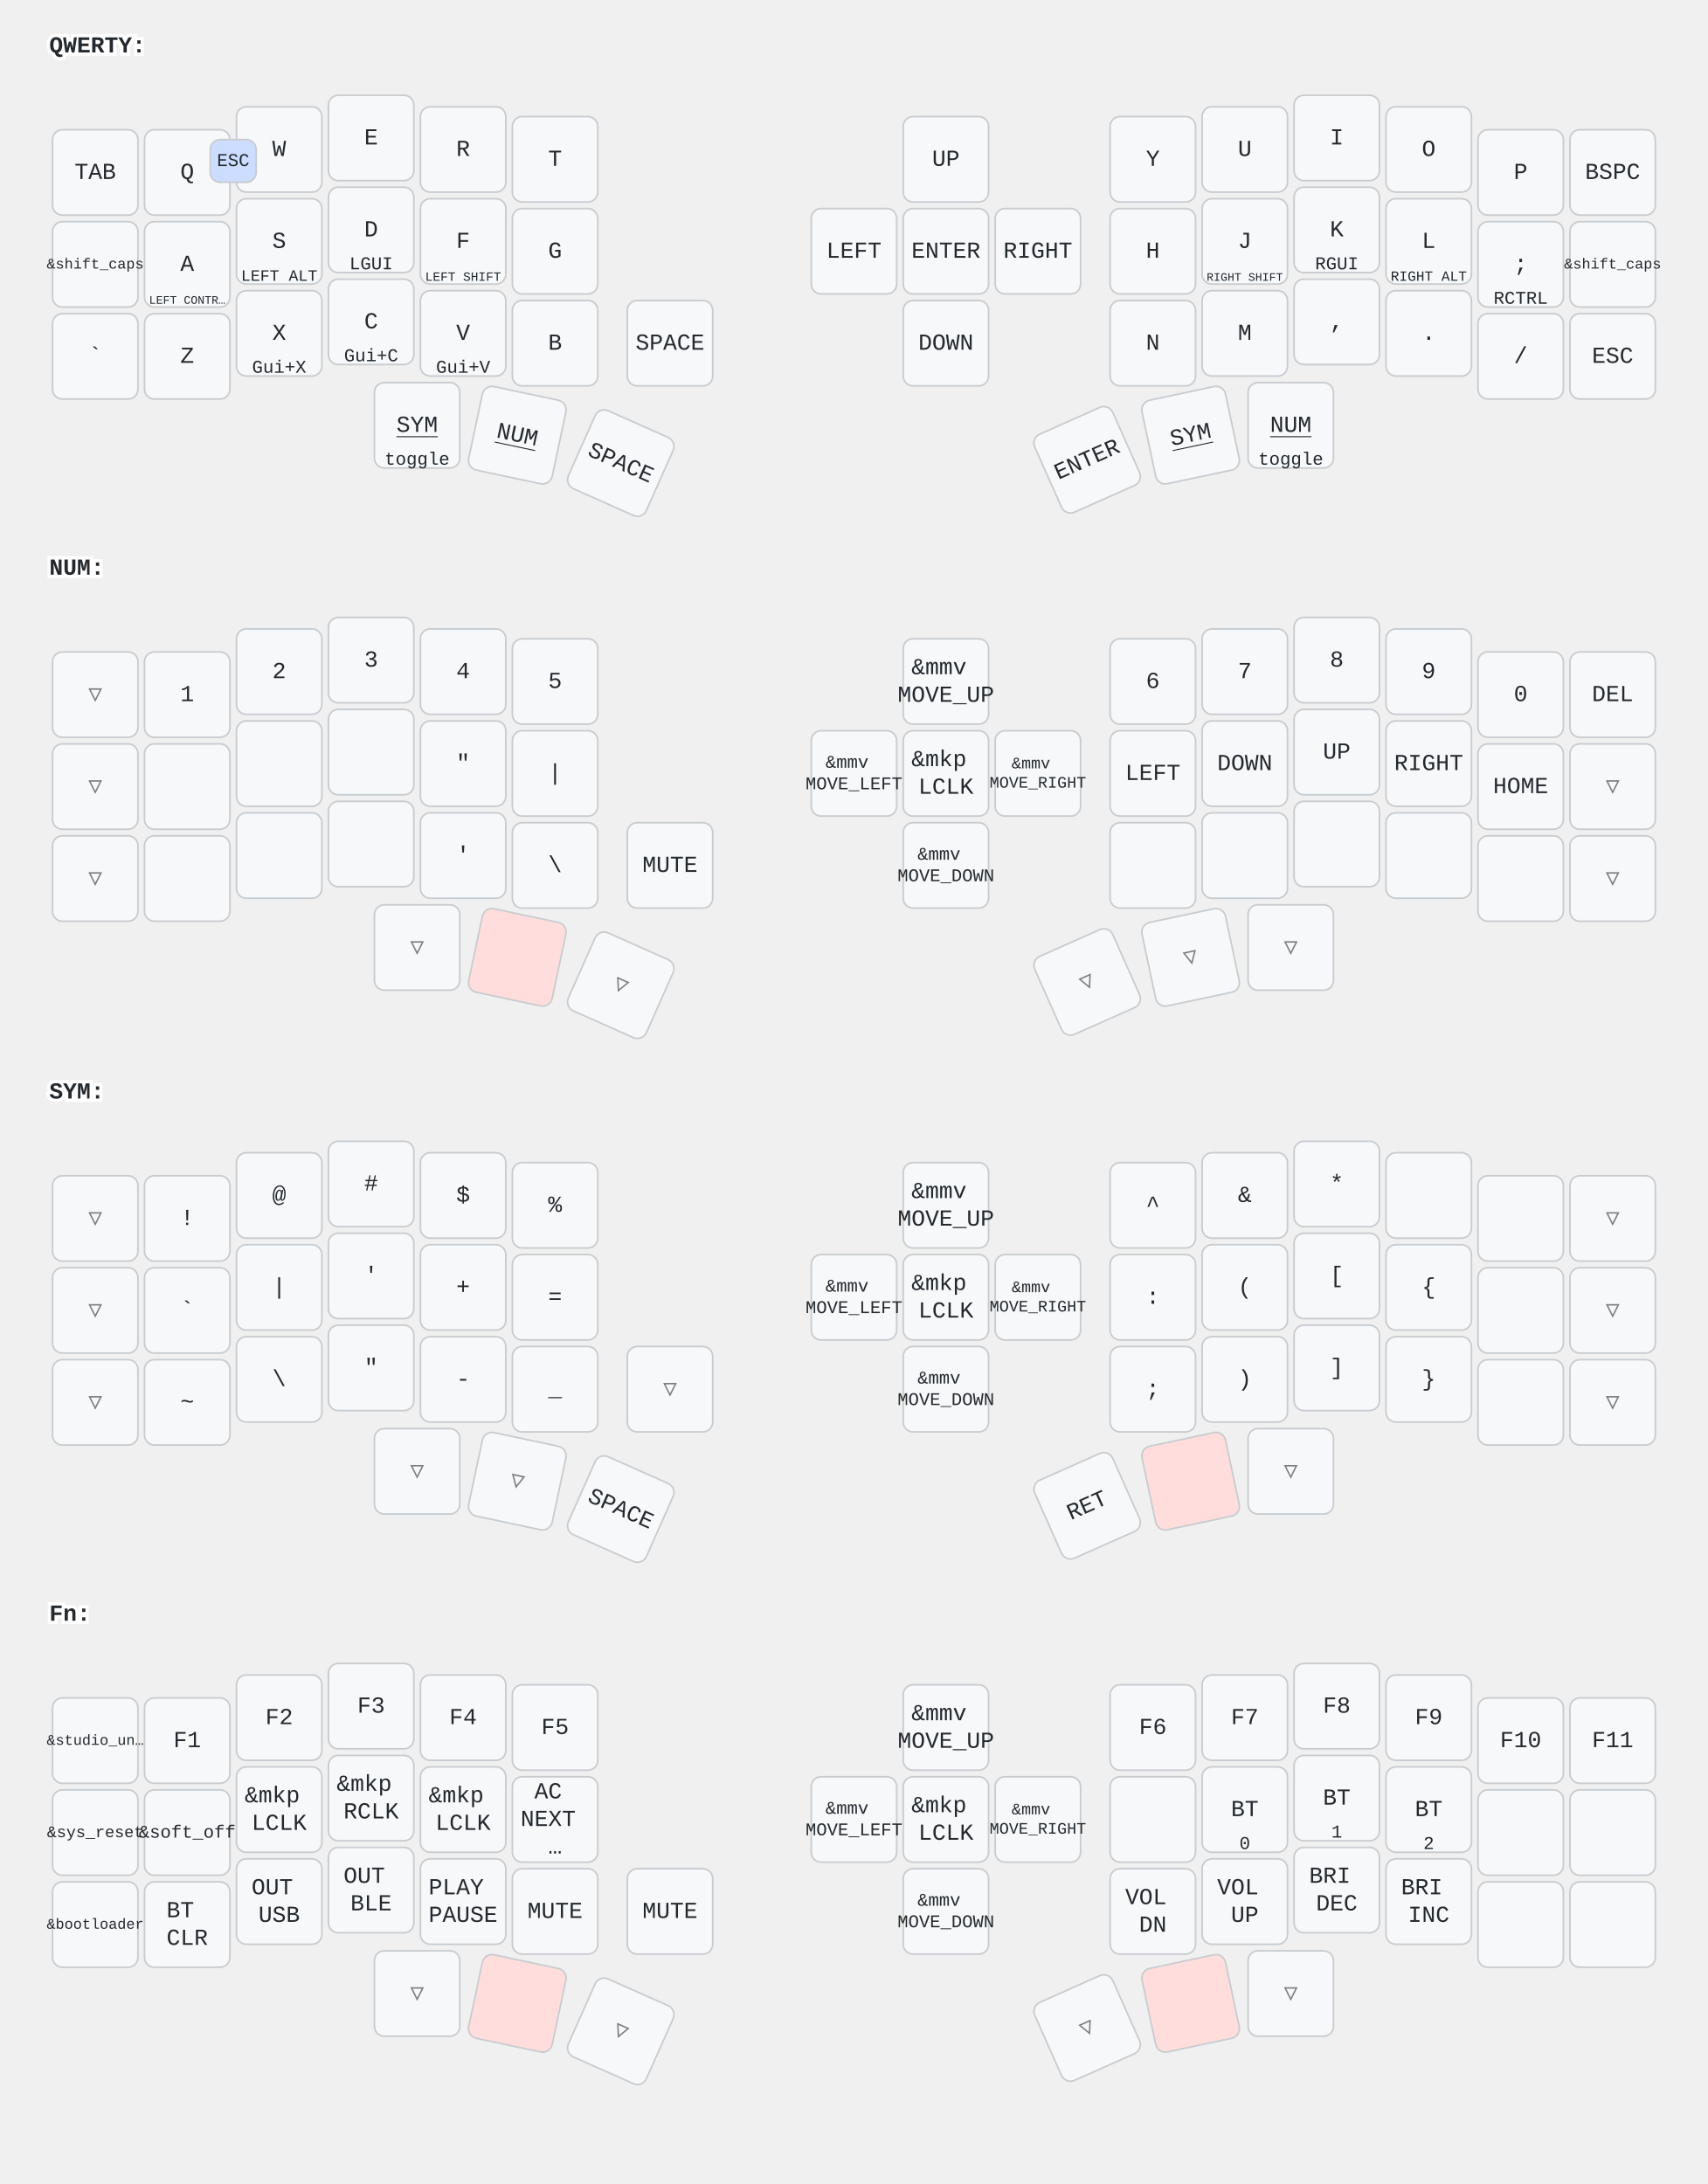
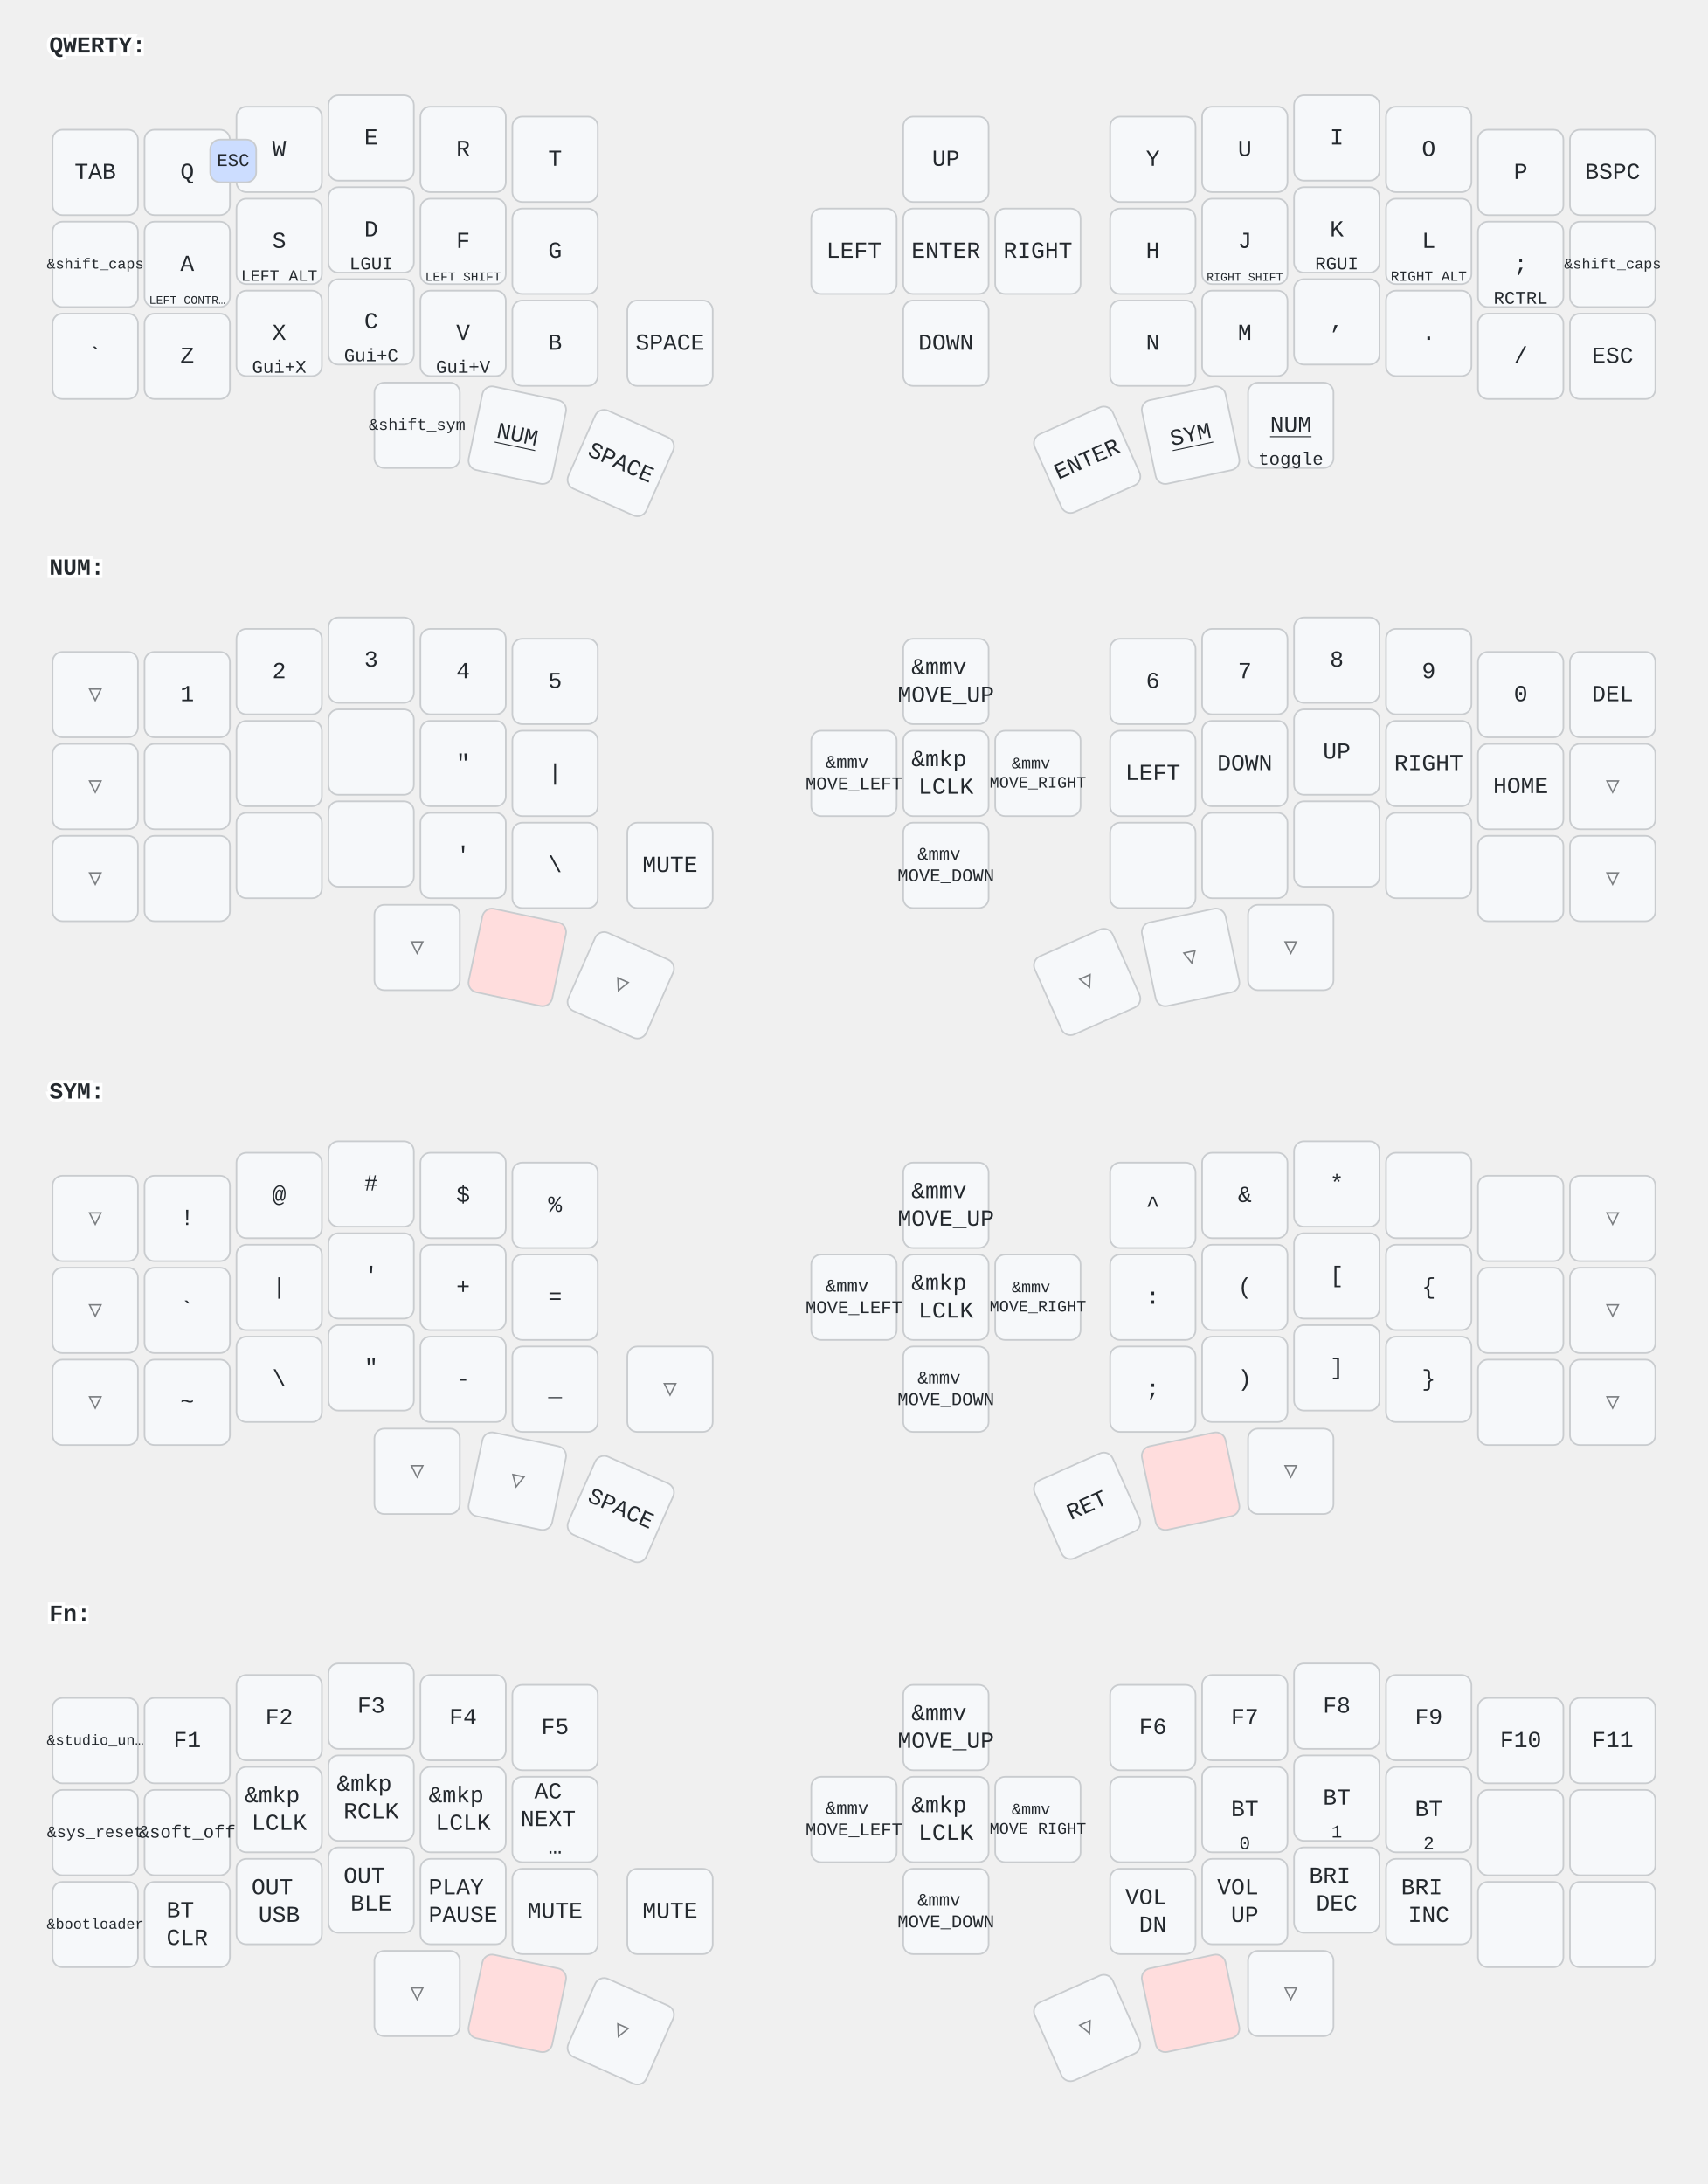
<svg xmlns="http://www.w3.org/2000/svg" width="1040" height="1330" viewBox="0 0 1040 1330" class="keymap">
  <style>/* inherit to force styles through use tags */
svg path {
    fill: inherit;
}

/* font and background color specifications */
svg.keymap {
    font-family: SFMono-Regular,Consolas,Liberation Mono,Menlo,monospace;
    font-size: 14px;
    font-kerning: normal;
    text-rendering: optimizeLegibility;
    fill: #24292e;
}

/* default key styling */
rect.key {
    fill: #f6f8fa;
}

rect.key, rect.combo {
    stroke: #c9cccf;
    stroke-width: 1;
}

/* default key side styling, only used is draw_key_sides is set */
rect.side {
    filter: brightness(90%);
}

/* color accent for combo boxes */
rect.combo, rect.combo-separate {
    fill: #cdf;
}

/* color accent for held keys */
rect.held, rect.combo.held {
    fill: #fdd;
}

/* color accent for ghost (optional) keys */
rect.ghost, rect.combo.ghost {
    stroke-dasharray: 4, 4;
    stroke-width: 2;
}

text {
    text-anchor: middle;
    dominant-baseline: middle;
}

/* styling for layer labels */
text.label {
    font-weight: bold;
    text-anchor: start;
    stroke: white;
    stroke-width: 4;
    paint-order: stroke;
}

/* styling for optional footer */
text.footer {
    text-anchor: end;
    dominant-baseline: auto;
    stroke: white;
    stroke-width: 4;
    paint-order: stroke;
}

/* styling for combo tap, and key non-tap label text */
text.combo, text.hold, text.shifted, text.left, text.right {
    font-size: 11px;
}

text.hold {
    text-anchor: middle;
    dominant-baseline: auto;
}

text.shifted {
    text-anchor: middle;
    dominant-baseline: hanging;
}

text.left {
    text-anchor: start;
}

text.right {
    text-anchor: end;
}

text.layer-activator {
    text-decoration: underline;
}

/* styling for hold/shifted label text in combo box */
text.combo.hold, text.combo.shifted, text.combo.left, text.combo.right {
    font-size: 8px;
}

/* lighter symbol for transparent keys */
text.trans {
    fill: #7b7e81;
}

/* styling for combo dendrons */
path.combo {
    stroke-width: 1;
    stroke: gray;
    fill: none;
}

/* Start Tabler Icons Cleanup */
/* cannot use height/width with glyphs */
.icon-tabler &gt; path {
    fill: inherit;
    stroke: inherit;
    stroke-width: 2;
}
/* hide tabler's default box */
.icon-tabler &gt; path[stroke="none"][fill="none"] {
    visibility: hidden;
}
/* End Tabler Icons Cleanup */
</style>
  <g transform="translate(30, 0)" class="layer-QWERTY">
    <text x="0" y="28" class="label" id="QWERTY">QWERTY:</text>
    <g transform="translate(0, 56)">
      <g transform="translate(28, 49)" class="key keypos-0">
        <rect rx="6" ry="6" x="-26" y="-26" width="52" height="52" class="key" />
        <text x="0" y="0" class="key tap">TAB</text>
      </g>
      <g transform="translate(84, 49)" class="key keypos-1">
        <rect rx="6" ry="6" x="-26" y="-26" width="52" height="52" class="key" />
        <text x="0" y="0" class="key tap">Q</text>
      </g>
      <g transform="translate(140, 35)" class="key keypos-2">
        <rect rx="6" ry="6" x="-26" y="-26" width="52" height="52" class="key" />
        <text x="0" y="0" class="key tap">W</text>
      </g>
      <g transform="translate(196, 28)" class="key keypos-3">
        <rect rx="6" ry="6" x="-26" y="-26" width="52" height="52" class="key" />
        <text x="0" y="0" class="key tap">E</text>
      </g>
      <g transform="translate(252, 35)" class="key keypos-4">
        <rect rx="6" ry="6" x="-26" y="-26" width="52" height="52" class="key" />
        <text x="0" y="0" class="key tap">R</text>
      </g>
      <g transform="translate(308, 41)" class="key keypos-5">
        <rect rx="6" ry="6" x="-26" y="-26" width="52" height="52" class="key" />
        <text x="0" y="0" class="key tap">T</text>
      </g>
      <g transform="translate(546, 41)" class="key keypos-6">
        <rect rx="6" ry="6" x="-26" y="-26" width="52" height="52" class="key" />
        <text x="0" y="0" class="key tap">UP</text>
      </g>
      <g transform="translate(672, 41)" class="key keypos-7">
        <rect rx="6" ry="6" x="-26" y="-26" width="52" height="52" class="key" />
        <text x="0" y="0" class="key tap">Y</text>
      </g>
      <g transform="translate(728, 35)" class="key keypos-8">
        <rect rx="6" ry="6" x="-26" y="-26" width="52" height="52" class="key" />
        <text x="0" y="0" class="key tap">U</text>
      </g>
      <g transform="translate(784, 28)" class="key keypos-9">
        <rect rx="6" ry="6" x="-26" y="-26" width="52" height="52" class="key" />
        <text x="0" y="0" class="key tap">I</text>
      </g>
      <g transform="translate(840, 35)" class="key keypos-10">
        <rect rx="6" ry="6" x="-26" y="-26" width="52" height="52" class="key" />
        <text x="0" y="0" class="key tap">O</text>
      </g>
      <g transform="translate(896, 49)" class="key keypos-11">
        <rect rx="6" ry="6" x="-26" y="-26" width="52" height="52" class="key" />
        <text x="0" y="0" class="key tap">P</text>
      </g>
      <g transform="translate(952, 49)" class="key keypos-12">
        <rect rx="6" ry="6" x="-26" y="-26" width="52" height="52" class="key" />
        <text x="0" y="0" class="key tap">BSPC</text>
      </g>
      <g transform="translate(28, 105)" class="key keypos-13">
        <rect rx="6" ry="6" x="-26" y="-26" width="52" height="52" class="key" />
        <text x="0" y="0" class="key tap">
          <tspan style="font-size: 64%">&amp;shift_caps</tspan>
        </text>
      </g>
      <g transform="translate(84, 105)" class="key keypos-14">
        <rect rx="6" ry="6" x="-26" y="-26" width="52" height="52" class="key" />
        <text x="0" y="0" class="key tap">A</text>
        <text x="0" y="24" class="key hold">
          <tspan style="font-size: 64%">LEFT CONTR…</tspan>
        </text>
      </g>
      <g transform="translate(140, 91)" class="key keypos-15">
        <rect rx="6" ry="6" x="-26" y="-26" width="52" height="52" class="key" />
        <text x="0" y="0" class="key tap">S</text>
        <text x="0" y="24" class="key hold">
          <tspan style="font-size: 88%">LEFT ALT</tspan>
        </text>
      </g>
      <g transform="translate(196, 84)" class="key keypos-16">
        <rect rx="6" ry="6" x="-26" y="-26" width="52" height="52" class="key" />
        <text x="0" y="0" class="key tap">D</text>
        <text x="0" y="24" class="key hold">LGUI</text>
      </g>
      <g transform="translate(252, 91)" class="key keypos-17">
        <rect rx="6" ry="6" x="-26" y="-26" width="52" height="52" class="key" />
        <text x="0" y="0" class="key tap">F</text>
        <text x="0" y="24" class="key hold">
          <tspan style="font-size: 70%">LEFT SHIFT</tspan>
        </text>
      </g>
      <g transform="translate(308, 97)" class="key keypos-18">
        <rect rx="6" ry="6" x="-26" y="-26" width="52" height="52" class="key" />
        <text x="0" y="0" class="key tap">G</text>
      </g>
      <g transform="translate(490, 97)" class="key keypos-19">
        <rect rx="6" ry="6" x="-26" y="-26" width="52" height="52" class="key" />
        <text x="0" y="0" class="key tap">LEFT</text>
      </g>
      <g transform="translate(546, 97)" class="key keypos-20">
        <rect rx="6" ry="6" x="-26" y="-26" width="52" height="52" class="key" />
        <text x="0" y="0" class="key tap">ENTER</text>
      </g>
      <g transform="translate(602, 97)" class="key keypos-21">
        <rect rx="6" ry="6" x="-26" y="-26" width="52" height="52" class="key" />
        <text x="0" y="0" class="key tap">RIGHT</text>
      </g>
      <g transform="translate(672, 97)" class="key keypos-22">
        <rect rx="6" ry="6" x="-26" y="-26" width="52" height="52" class="key" />
        <text x="0" y="0" class="key tap">H</text>
      </g>
      <g transform="translate(728, 91)" class="key keypos-23">
        <rect rx="6" ry="6" x="-26" y="-26" width="52" height="52" class="key" />
        <text x="0" y="0" class="key tap">J</text>
        <text x="0" y="24" class="key hold">
          <tspan style="font-size: 64%">RIGHT SHIFT</tspan>
        </text>
      </g>
      <g transform="translate(784, 84)" class="key keypos-24">
        <rect rx="6" ry="6" x="-26" y="-26" width="52" height="52" class="key" />
        <text x="0" y="0" class="key tap">K</text>
        <text x="0" y="24" class="key hold">RGUI</text>
      </g>
      <g transform="translate(840, 91)" class="key keypos-25">
        <rect rx="6" ry="6" x="-26" y="-26" width="52" height="52" class="key" />
        <text x="0" y="0" class="key tap">L</text>
        <text x="0" y="24" class="key hold">
          <tspan style="font-size: 78%">RIGHT ALT</tspan>
        </text>
      </g>
      <g transform="translate(896, 105)" class="key keypos-26">
        <rect rx="6" ry="6" x="-26" y="-26" width="52" height="52" class="key" />
        <text x="0" y="0" class="key tap">;</text>
        <text x="0" y="24" class="key hold">RCTRL</text>
      </g>
      <g transform="translate(952, 105)" class="key keypos-27">
        <rect rx="6" ry="6" x="-26" y="-26" width="52" height="52" class="key" />
        <text x="0" y="0" class="key tap">
          <tspan style="font-size: 64%">&amp;shift_caps</tspan>
        </text>
      </g>
      <g transform="translate(28, 161)" class="key keypos-28">
        <rect rx="6" ry="6" x="-26" y="-26" width="52" height="52" class="key" />
        <text x="0" y="0" class="key tap">`</text>
      </g>
      <g transform="translate(84, 161)" class="key keypos-29">
        <rect rx="6" ry="6" x="-26" y="-26" width="52" height="52" class="key" />
        <text x="0" y="0" class="key tap">Z</text>
      </g>
      <g transform="translate(140, 147)" class="key keypos-30">
        <rect rx="6" ry="6" x="-26" y="-26" width="52" height="52" class="key" />
        <text x="0" y="0" class="key tap">X</text>
        <text x="0" y="24" class="key hold">Gui+X</text>
      </g>
      <g transform="translate(196, 140)" class="key keypos-31">
        <rect rx="6" ry="6" x="-26" y="-26" width="52" height="52" class="key" />
        <text x="0" y="0" class="key tap">C</text>
        <text x="0" y="24" class="key hold">Gui+C</text>
      </g>
      <g transform="translate(252, 147)" class="key keypos-32">
        <rect rx="6" ry="6" x="-26" y="-26" width="52" height="52" class="key" />
        <text x="0" y="0" class="key tap">V</text>
        <text x="0" y="24" class="key hold">Gui+V</text>
      </g>
      <g transform="translate(308, 153)" class="key keypos-33">
        <rect rx="6" ry="6" x="-26" y="-26" width="52" height="52" class="key" />
        <text x="0" y="0" class="key tap">B</text>
      </g>
      <g transform="translate(378, 153)" class="key keypos-34">
        <rect rx="6" ry="6" x="-26" y="-26" width="52" height="52" class="key" />
        <text x="0" y="0" class="key tap">SPACE</text>
      </g>
      <g transform="translate(546, 153)" class="key keypos-35">
        <rect rx="6" ry="6" x="-26" y="-26" width="52" height="52" class="key" />
        <text x="0" y="0" class="key tap">DOWN</text>
      </g>
      <g transform="translate(672, 153)" class="key keypos-36">
        <rect rx="6" ry="6" x="-26" y="-26" width="52" height="52" class="key" />
        <text x="0" y="0" class="key tap">N</text>
      </g>
      <g transform="translate(728, 147)" class="key keypos-37">
        <rect rx="6" ry="6" x="-26" y="-26" width="52" height="52" class="key" />
        <text x="0" y="0" class="key tap">M</text>
      </g>
      <g transform="translate(784, 140)" class="key keypos-38">
        <rect rx="6" ry="6" x="-26" y="-26" width="52" height="52" class="key" />
        <text x="0" y="0" class="key tap">,</text>
      </g>
      <g transform="translate(840, 147)" class="key keypos-39">
        <rect rx="6" ry="6" x="-26" y="-26" width="52" height="52" class="key" />
        <text x="0" y="0" class="key tap">.</text>
      </g>
      <g transform="translate(896, 161)" class="key keypos-40">
        <rect rx="6" ry="6" x="-26" y="-26" width="52" height="52" class="key" />
        <text x="0" y="0" class="key tap">/</text>
      </g>
      <g transform="translate(952, 161)" class="key keypos-41">
        <rect rx="6" ry="6" x="-26" y="-26" width="52" height="52" class="key" />
        <text x="0" y="0" class="key tap">ESC</text>
      </g>
      <g transform="translate(224, 203)" class="key keypos-42">
        <rect rx="6" ry="6" x="-26" y="-26" width="52" height="52" class="key" />
-         <a href="#SYM">
-           <text x="0" y="0" class="key tap layer-activator">SYM</text>
-         </a>
-         <text x="0" y="24" class="key hold">toggle</text>
+         <text x="0" y="0" class="key tap">
+           <tspan style="font-size: 70%">&amp;shift_sym</tspan>
+         </text>
      </g>
      <g transform="translate(285, 209) rotate(12.0)" class="key keypos-43">
        <rect rx="6" ry="6" x="-26" y="-26" width="52" height="52" class="key" />
        <a href="#NUM">
          <text x="0" y="0" class="key tap layer-activator">NUM</text>
        </a>
      </g>
      <g transform="translate(348, 226) rotate(24.0)" class="key keypos-44">
        <rect rx="6" ry="6" x="-26" y="-26" width="52" height="52" class="key" />
        <text x="0" y="0" class="key tap">SPACE</text>
      </g>
      <g transform="translate(632, 224) rotate(-24.0)" class="key keypos-45">
        <rect rx="6" ry="6" x="-26" y="-26" width="52" height="52" class="key" />
        <text x="0" y="0" class="key tap">ENTER</text>
      </g>
      <g transform="translate(695, 209) rotate(-12.0)" class="key keypos-46">
        <rect rx="6" ry="6" x="-26" y="-26" width="52" height="52" class="key" />
        <a href="#SYM">
          <text x="0" y="0" class="key tap layer-activator">SYM</text>
        </a>
      </g>
      <g transform="translate(756, 203)" class="key keypos-47">
        <rect rx="6" ry="6" x="-26" y="-26" width="52" height="52" class="key" />
        <a href="#NUM">
          <text x="0" y="0" class="key tap layer-activator">NUM</text>
        </a>
        <text x="0" y="24" class="key hold">toggle</text>
      </g>
      <g class="combo combopos-0">
        <rect rx="6" ry="6" x="98" y="29" width="28" height="26" class="combo" />
        <text x="112" y="42" class="combo tap">ESC</text>
      </g>
    </g>
  </g>
  <g transform="translate(30, 318)" class="layer-NUM">
    <text x="0" y="28" class="label" id="NUM">NUM:</text>
    <g transform="translate(0, 56)">
      <g transform="translate(28, 49)" class="key trans keypos-0">
        <rect rx="6" ry="6" x="-26" y="-26" width="52" height="52" class="key trans" />
        <text x="0" y="0" class="key trans tap">▽</text>
      </g>
      <g transform="translate(84, 49)" class="key keypos-1">
        <rect rx="6" ry="6" x="-26" y="-26" width="52" height="52" class="key" />
        <text x="0" y="0" class="key tap">1</text>
      </g>
      <g transform="translate(140, 35)" class="key keypos-2">
        <rect rx="6" ry="6" x="-26" y="-26" width="52" height="52" class="key" />
        <text x="0" y="0" class="key tap">2</text>
      </g>
      <g transform="translate(196, 28)" class="key keypos-3">
        <rect rx="6" ry="6" x="-26" y="-26" width="52" height="52" class="key" />
        <text x="0" y="0" class="key tap">3</text>
      </g>
      <g transform="translate(252, 35)" class="key keypos-4">
        <rect rx="6" ry="6" x="-26" y="-26" width="52" height="52" class="key" />
        <text x="0" y="0" class="key tap">4</text>
      </g>
      <g transform="translate(308, 41)" class="key keypos-5">
        <rect rx="6" ry="6" x="-26" y="-26" width="52" height="52" class="key" />
        <text x="0" y="0" class="key tap">5</text>
      </g>
      <g transform="translate(546, 41)" class="key keypos-6">
        <rect rx="6" ry="6" x="-26" y="-26" width="52" height="52" class="key" />
        <text x="0" y="0" class="key tap">
          <tspan x="0" dy="-0.6em">&amp;mmv</tspan>
          <tspan x="0" dy="1.2em">MOVE_UP</tspan>
        </text>
      </g>
      <g transform="translate(672, 41)" class="key keypos-7">
        <rect rx="6" ry="6" x="-26" y="-26" width="52" height="52" class="key" />
        <text x="0" y="0" class="key tap">6</text>
      </g>
      <g transform="translate(728, 35)" class="key keypos-8">
        <rect rx="6" ry="6" x="-26" y="-26" width="52" height="52" class="key" />
        <text x="0" y="0" class="key tap">7</text>
      </g>
      <g transform="translate(784, 28)" class="key keypos-9">
        <rect rx="6" ry="6" x="-26" y="-26" width="52" height="52" class="key" />
        <text x="0" y="0" class="key tap">8</text>
      </g>
      <g transform="translate(840, 35)" class="key keypos-10">
        <rect rx="6" ry="6" x="-26" y="-26" width="52" height="52" class="key" />
        <text x="0" y="0" class="key tap">9</text>
      </g>
      <g transform="translate(896, 49)" class="key keypos-11">
        <rect rx="6" ry="6" x="-26" y="-26" width="52" height="52" class="key" />
        <text x="0" y="0" class="key tap">0</text>
      </g>
      <g transform="translate(952, 49)" class="key keypos-12">
        <rect rx="6" ry="6" x="-26" y="-26" width="52" height="52" class="key" />
        <text x="0" y="0" class="key tap">DEL</text>
      </g>
      <g transform="translate(28, 105)" class="key trans keypos-13">
        <rect rx="6" ry="6" x="-26" y="-26" width="52" height="52" class="key trans" />
        <text x="0" y="0" class="key trans tap">▽</text>
      </g>
      <g transform="translate(84, 105)" class="key keypos-14">
        <rect rx="6" ry="6" x="-26" y="-26" width="52" height="52" class="key" />
      </g>
      <g transform="translate(140, 91)" class="key keypos-15">
        <rect rx="6" ry="6" x="-26" y="-26" width="52" height="52" class="key" />
      </g>
      <g transform="translate(196, 84)" class="key keypos-16">
        <rect rx="6" ry="6" x="-26" y="-26" width="52" height="52" class="key" />
      </g>
      <g transform="translate(252, 91)" class="key keypos-17">
        <rect rx="6" ry="6" x="-26" y="-26" width="52" height="52" class="key" />
        <text x="0" y="0" class="key tap">"</text>
      </g>
      <g transform="translate(308, 97)" class="key keypos-18">
        <rect rx="6" ry="6" x="-26" y="-26" width="52" height="52" class="key" />
        <text x="0" y="0" class="key tap">|</text>
      </g>
      <g transform="translate(490, 97)" class="key keypos-19">
        <rect rx="6" ry="6" x="-26" y="-26" width="52" height="52" class="key" />
        <text x="0" y="0" class="key tap">
          <tspan x="0" dy="-0.6em" style="font-size: 78%">&amp;mmv</tspan>
          <tspan x="0" dy="1.2em" style="font-size: 78%">MOVE_LEFT</tspan>
        </text>
      </g>
      <g transform="translate(546, 97)" class="key keypos-20">
        <rect rx="6" ry="6" x="-26" y="-26" width="52" height="52" class="key" />
        <text x="0" y="0" class="key tap">
          <tspan x="0" dy="-0.6em">&amp;mkp</tspan>
          <tspan x="0" dy="1.2em">LCLK</tspan>
        </text>
      </g>
      <g transform="translate(602, 97)" class="key keypos-21">
        <rect rx="6" ry="6" x="-26" y="-26" width="52" height="52" class="key" />
        <text x="0" y="0" class="key tap">
          <tspan x="0" dy="-0.6em" style="font-size: 70%">&amp;mmv</tspan>
          <tspan x="0" dy="1.2em" style="font-size: 70%">MOVE_RIGHT</tspan>
        </text>
      </g>
      <g transform="translate(672, 97)" class="key keypos-22">
        <rect rx="6" ry="6" x="-26" y="-26" width="52" height="52" class="key" />
        <text x="0" y="0" class="key tap">LEFT</text>
      </g>
      <g transform="translate(728, 91)" class="key keypos-23">
        <rect rx="6" ry="6" x="-26" y="-26" width="52" height="52" class="key" />
        <text x="0" y="0" class="key tap">DOWN</text>
      </g>
      <g transform="translate(784, 84)" class="key keypos-24">
        <rect rx="6" ry="6" x="-26" y="-26" width="52" height="52" class="key" />
        <text x="0" y="0" class="key tap">UP</text>
      </g>
      <g transform="translate(840, 91)" class="key keypos-25">
        <rect rx="6" ry="6" x="-26" y="-26" width="52" height="52" class="key" />
        <text x="0" y="0" class="key tap">RIGHT</text>
      </g>
      <g transform="translate(896, 105)" class="key keypos-26">
        <rect rx="6" ry="6" x="-26" y="-26" width="52" height="52" class="key" />
        <text x="0" y="0" class="key tap">HOME</text>
      </g>
      <g transform="translate(952, 105)" class="key trans keypos-27">
        <rect rx="6" ry="6" x="-26" y="-26" width="52" height="52" class="key trans" />
        <text x="0" y="0" class="key trans tap">▽</text>
      </g>
      <g transform="translate(28, 161)" class="key trans keypos-28">
        <rect rx="6" ry="6" x="-26" y="-26" width="52" height="52" class="key trans" />
        <text x="0" y="0" class="key trans tap">▽</text>
      </g>
      <g transform="translate(84, 161)" class="key keypos-29">
        <rect rx="6" ry="6" x="-26" y="-26" width="52" height="52" class="key" />
      </g>
      <g transform="translate(140, 147)" class="key keypos-30">
        <rect rx="6" ry="6" x="-26" y="-26" width="52" height="52" class="key" />
      </g>
      <g transform="translate(196, 140)" class="key keypos-31">
        <rect rx="6" ry="6" x="-26" y="-26" width="52" height="52" class="key" />
      </g>
      <g transform="translate(252, 147)" class="key keypos-32">
        <rect rx="6" ry="6" x="-26" y="-26" width="52" height="52" class="key" />
        <text x="0" y="0" class="key tap">'</text>
      </g>
      <g transform="translate(308, 153)" class="key keypos-33">
        <rect rx="6" ry="6" x="-26" y="-26" width="52" height="52" class="key" />
        <text x="0" y="0" class="key tap">\</text>
      </g>
      <g transform="translate(378, 153)" class="key keypos-34">
        <rect rx="6" ry="6" x="-26" y="-26" width="52" height="52" class="key" />
        <text x="0" y="0" class="key tap">MUTE</text>
      </g>
      <g transform="translate(546, 153)" class="key keypos-35">
        <rect rx="6" ry="6" x="-26" y="-26" width="52" height="52" class="key" />
        <text x="0" y="0" class="key tap">
          <tspan x="0" dy="-0.6em" style="font-size: 78%">&amp;mmv</tspan>
          <tspan x="0" dy="1.2em" style="font-size: 78%">MOVE_DOWN</tspan>
        </text>
      </g>
      <g transform="translate(672, 153)" class="key keypos-36">
        <rect rx="6" ry="6" x="-26" y="-26" width="52" height="52" class="key" />
      </g>
      <g transform="translate(728, 147)" class="key keypos-37">
        <rect rx="6" ry="6" x="-26" y="-26" width="52" height="52" class="key" />
      </g>
      <g transform="translate(784, 140)" class="key keypos-38">
        <rect rx="6" ry="6" x="-26" y="-26" width="52" height="52" class="key" />
      </g>
      <g transform="translate(840, 147)" class="key keypos-39">
        <rect rx="6" ry="6" x="-26" y="-26" width="52" height="52" class="key" />
      </g>
      <g transform="translate(896, 161)" class="key keypos-40">
        <rect rx="6" ry="6" x="-26" y="-26" width="52" height="52" class="key" />
      </g>
      <g transform="translate(952, 161)" class="key trans keypos-41">
        <rect rx="6" ry="6" x="-26" y="-26" width="52" height="52" class="key trans" />
        <text x="0" y="0" class="key trans tap">▽</text>
      </g>
      <g transform="translate(224, 203)" class="key trans keypos-42">
        <rect rx="6" ry="6" x="-26" y="-26" width="52" height="52" class="key trans" />
        <text x="0" y="0" class="key trans tap">▽</text>
      </g>
      <g transform="translate(285, 209) rotate(12.0)" class="key held keypos-43">
        <rect rx="6" ry="6" x="-26" y="-26" width="52" height="52" class="key held" />
      </g>
      <g transform="translate(348, 226) rotate(24.0)" class="key trans keypos-44">
        <rect rx="6" ry="6" x="-26" y="-26" width="52" height="52" class="key trans" />
        <text x="0" y="0" class="key trans tap">▽</text>
      </g>
      <g transform="translate(632, 224) rotate(-24.0)" class="key trans keypos-45">
        <rect rx="6" ry="6" x="-26" y="-26" width="52" height="52" class="key trans" />
        <text x="0" y="0" class="key trans tap">▽</text>
      </g>
      <g transform="translate(695, 209) rotate(-12.0)" class="key trans keypos-46">
        <rect rx="6" ry="6" x="-26" y="-26" width="52" height="52" class="key trans" />
        <text x="0" y="0" class="key trans tap">▽</text>
      </g>
      <g transform="translate(756, 203)" class="key trans keypos-47">
        <rect rx="6" ry="6" x="-26" y="-26" width="52" height="52" class="key trans" />
        <text x="0" y="0" class="key trans tap">▽</text>
      </g>
    </g>
  </g>
  <g transform="translate(30, 637)" class="layer-SYM">
    <text x="0" y="28" class="label" id="SYM">SYM:</text>
    <g transform="translate(0, 56)">
      <g transform="translate(28, 49)" class="key trans keypos-0">
        <rect rx="6" ry="6" x="-26" y="-26" width="52" height="52" class="key trans" />
        <text x="0" y="0" class="key trans tap">▽</text>
      </g>
      <g transform="translate(84, 49)" class="key keypos-1">
        <rect rx="6" ry="6" x="-26" y="-26" width="52" height="52" class="key" />
        <text x="0" y="0" class="key tap">!</text>
      </g>
      <g transform="translate(140, 35)" class="key keypos-2">
        <rect rx="6" ry="6" x="-26" y="-26" width="52" height="52" class="key" />
        <text x="0" y="0" class="key tap">@</text>
      </g>
      <g transform="translate(196, 28)" class="key keypos-3">
        <rect rx="6" ry="6" x="-26" y="-26" width="52" height="52" class="key" />
        <text x="0" y="0" class="key tap">#</text>
      </g>
      <g transform="translate(252, 35)" class="key keypos-4">
        <rect rx="6" ry="6" x="-26" y="-26" width="52" height="52" class="key" />
        <text x="0" y="0" class="key tap">$</text>
      </g>
      <g transform="translate(308, 41)" class="key keypos-5">
        <rect rx="6" ry="6" x="-26" y="-26" width="52" height="52" class="key" />
        <text x="0" y="0" class="key tap">%</text>
      </g>
      <g transform="translate(546, 41)" class="key keypos-6">
        <rect rx="6" ry="6" x="-26" y="-26" width="52" height="52" class="key" />
        <text x="0" y="0" class="key tap">
          <tspan x="0" dy="-0.6em">&amp;mmv</tspan>
          <tspan x="0" dy="1.2em">MOVE_UP</tspan>
        </text>
      </g>
      <g transform="translate(672, 41)" class="key keypos-7">
        <rect rx="6" ry="6" x="-26" y="-26" width="52" height="52" class="key" />
        <text x="0" y="0" class="key tap">^</text>
      </g>
      <g transform="translate(728, 35)" class="key keypos-8">
        <rect rx="6" ry="6" x="-26" y="-26" width="52" height="52" class="key" />
        <text x="0" y="0" class="key tap">&amp;</text>
      </g>
      <g transform="translate(784, 28)" class="key keypos-9">
        <rect rx="6" ry="6" x="-26" y="-26" width="52" height="52" class="key" />
        <text x="0" y="0" class="key tap">*</text>
      </g>
      <g transform="translate(840, 35)" class="key keypos-10">
        <rect rx="6" ry="6" x="-26" y="-26" width="52" height="52" class="key" />
      </g>
      <g transform="translate(896, 49)" class="key keypos-11">
        <rect rx="6" ry="6" x="-26" y="-26" width="52" height="52" class="key" />
      </g>
      <g transform="translate(952, 49)" class="key trans keypos-12">
        <rect rx="6" ry="6" x="-26" y="-26" width="52" height="52" class="key trans" />
        <text x="0" y="0" class="key trans tap">▽</text>
      </g>
      <g transform="translate(28, 105)" class="key trans keypos-13">
        <rect rx="6" ry="6" x="-26" y="-26" width="52" height="52" class="key trans" />
        <text x="0" y="0" class="key trans tap">▽</text>
      </g>
      <g transform="translate(84, 105)" class="key keypos-14">
        <rect rx="6" ry="6" x="-26" y="-26" width="52" height="52" class="key" />
        <text x="0" y="0" class="key tap">`</text>
      </g>
      <g transform="translate(140, 91)" class="key keypos-15">
        <rect rx="6" ry="6" x="-26" y="-26" width="52" height="52" class="key" />
        <text x="0" y="0" class="key tap">|</text>
      </g>
      <g transform="translate(196, 84)" class="key keypos-16">
        <rect rx="6" ry="6" x="-26" y="-26" width="52" height="52" class="key" />
        <text x="0" y="0" class="key tap">'</text>
      </g>
      <g transform="translate(252, 91)" class="key keypos-17">
        <rect rx="6" ry="6" x="-26" y="-26" width="52" height="52" class="key" />
        <text x="0" y="0" class="key tap">+</text>
      </g>
      <g transform="translate(308, 97)" class="key keypos-18">
        <rect rx="6" ry="6" x="-26" y="-26" width="52" height="52" class="key" />
        <text x="0" y="0" class="key tap">=</text>
      </g>
      <g transform="translate(490, 97)" class="key keypos-19">
        <rect rx="6" ry="6" x="-26" y="-26" width="52" height="52" class="key" />
        <text x="0" y="0" class="key tap">
          <tspan x="0" dy="-0.6em" style="font-size: 78%">&amp;mmv</tspan>
          <tspan x="0" dy="1.2em" style="font-size: 78%">MOVE_LEFT</tspan>
        </text>
      </g>
      <g transform="translate(546, 97)" class="key keypos-20">
        <rect rx="6" ry="6" x="-26" y="-26" width="52" height="52" class="key" />
        <text x="0" y="0" class="key tap">
          <tspan x="0" dy="-0.6em">&amp;mkp</tspan>
          <tspan x="0" dy="1.2em">LCLK</tspan>
        </text>
      </g>
      <g transform="translate(602, 97)" class="key keypos-21">
        <rect rx="6" ry="6" x="-26" y="-26" width="52" height="52" class="key" />
        <text x="0" y="0" class="key tap">
          <tspan x="0" dy="-0.6em" style="font-size: 70%">&amp;mmv</tspan>
          <tspan x="0" dy="1.2em" style="font-size: 70%">MOVE_RIGHT</tspan>
        </text>
      </g>
      <g transform="translate(672, 97)" class="key keypos-22">
        <rect rx="6" ry="6" x="-26" y="-26" width="52" height="52" class="key" />
        <text x="0" y="0" class="key tap">:</text>
      </g>
      <g transform="translate(728, 91)" class="key keypos-23">
        <rect rx="6" ry="6" x="-26" y="-26" width="52" height="52" class="key" />
        <text x="0" y="0" class="key tap">(</text>
      </g>
      <g transform="translate(784, 84)" class="key keypos-24">
        <rect rx="6" ry="6" x="-26" y="-26" width="52" height="52" class="key" />
        <text x="0" y="0" class="key tap">[</text>
      </g>
      <g transform="translate(840, 91)" class="key keypos-25">
        <rect rx="6" ry="6" x="-26" y="-26" width="52" height="52" class="key" />
        <text x="0" y="0" class="key tap">{</text>
      </g>
      <g transform="translate(896, 105)" class="key keypos-26">
        <rect rx="6" ry="6" x="-26" y="-26" width="52" height="52" class="key" />
      </g>
      <g transform="translate(952, 105)" class="key trans keypos-27">
        <rect rx="6" ry="6" x="-26" y="-26" width="52" height="52" class="key trans" />
        <text x="0" y="0" class="key trans tap">▽</text>
      </g>
      <g transform="translate(28, 161)" class="key trans keypos-28">
        <rect rx="6" ry="6" x="-26" y="-26" width="52" height="52" class="key trans" />
        <text x="0" y="0" class="key trans tap">▽</text>
      </g>
      <g transform="translate(84, 161)" class="key keypos-29">
        <rect rx="6" ry="6" x="-26" y="-26" width="52" height="52" class="key" />
        <text x="0" y="0" class="key tap">~</text>
      </g>
      <g transform="translate(140, 147)" class="key keypos-30">
        <rect rx="6" ry="6" x="-26" y="-26" width="52" height="52" class="key" />
        <text x="0" y="0" class="key tap">\</text>
      </g>
      <g transform="translate(196, 140)" class="key keypos-31">
        <rect rx="6" ry="6" x="-26" y="-26" width="52" height="52" class="key" />
        <text x="0" y="0" class="key tap">"</text>
      </g>
      <g transform="translate(252, 147)" class="key keypos-32">
        <rect rx="6" ry="6" x="-26" y="-26" width="52" height="52" class="key" />
        <text x="0" y="0" class="key tap">-</text>
      </g>
      <g transform="translate(308, 153)" class="key keypos-33">
        <rect rx="6" ry="6" x="-26" y="-26" width="52" height="52" class="key" />
        <text x="0" y="0" class="key tap">_</text>
      </g>
      <g transform="translate(378, 153)" class="key trans keypos-34">
        <rect rx="6" ry="6" x="-26" y="-26" width="52" height="52" class="key trans" />
        <text x="0" y="0" class="key trans tap">▽</text>
      </g>
      <g transform="translate(546, 153)" class="key keypos-35">
        <rect rx="6" ry="6" x="-26" y="-26" width="52" height="52" class="key" />
        <text x="0" y="0" class="key tap">
          <tspan x="0" dy="-0.6em" style="font-size: 78%">&amp;mmv</tspan>
          <tspan x="0" dy="1.2em" style="font-size: 78%">MOVE_DOWN</tspan>
        </text>
      </g>
      <g transform="translate(672, 153)" class="key keypos-36">
        <rect rx="6" ry="6" x="-26" y="-26" width="52" height="52" class="key" />
        <text x="0" y="0" class="key tap">;</text>
      </g>
      <g transform="translate(728, 147)" class="key keypos-37">
        <rect rx="6" ry="6" x="-26" y="-26" width="52" height="52" class="key" />
        <text x="0" y="0" class="key tap">)</text>
      </g>
      <g transform="translate(784, 140)" class="key keypos-38">
        <rect rx="6" ry="6" x="-26" y="-26" width="52" height="52" class="key" />
        <text x="0" y="0" class="key tap">]</text>
      </g>
      <g transform="translate(840, 147)" class="key keypos-39">
        <rect rx="6" ry="6" x="-26" y="-26" width="52" height="52" class="key" />
        <text x="0" y="0" class="key tap">}</text>
      </g>
      <g transform="translate(896, 161)" class="key keypos-40">
        <rect rx="6" ry="6" x="-26" y="-26" width="52" height="52" class="key" />
      </g>
      <g transform="translate(952, 161)" class="key trans keypos-41">
        <rect rx="6" ry="6" x="-26" y="-26" width="52" height="52" class="key trans" />
        <text x="0" y="0" class="key trans tap">▽</text>
      </g>
      <g transform="translate(224, 203)" class="key trans keypos-42">
        <rect rx="6" ry="6" x="-26" y="-26" width="52" height="52" class="key trans" />
        <text x="0" y="0" class="key trans tap">▽</text>
      </g>
      <g transform="translate(285, 209) rotate(12.0)" class="key trans keypos-43">
        <rect rx="6" ry="6" x="-26" y="-26" width="52" height="52" class="key trans" />
        <text x="0" y="0" class="key trans tap">▽</text>
      </g>
      <g transform="translate(348, 226) rotate(24.0)" class="key keypos-44">
        <rect rx="6" ry="6" x="-26" y="-26" width="52" height="52" class="key" />
        <text x="0" y="0" class="key tap">SPACE</text>
      </g>
      <g transform="translate(632, 224) rotate(-24.0)" class="key keypos-45">
        <rect rx="6" ry="6" x="-26" y="-26" width="52" height="52" class="key" />
        <text x="0" y="0" class="key tap">RET</text>
      </g>
      <g transform="translate(695, 209) rotate(-12.0)" class="key held keypos-46">
        <rect rx="6" ry="6" x="-26" y="-26" width="52" height="52" class="key held" />
      </g>
      <g transform="translate(756, 203)" class="key trans keypos-47">
        <rect rx="6" ry="6" x="-26" y="-26" width="52" height="52" class="key trans" />
        <text x="0" y="0" class="key trans tap">▽</text>
      </g>
    </g>
  </g>
  <g transform="translate(30, 955)" class="layer-Fn">
    <text x="0" y="28" class="label" id="Fn">Fn:</text>
    <g transform="translate(0, 56)">
      <g transform="translate(28, 49)" class="key keypos-0">
        <rect rx="6" ry="6" x="-26" y="-26" width="52" height="52" class="key" />
        <text x="0" y="0" class="key tap">
          <tspan style="font-size: 64%">&amp;studio_un…</tspan>
        </text>
      </g>
      <g transform="translate(84, 49)" class="key keypos-1">
        <rect rx="6" ry="6" x="-26" y="-26" width="52" height="52" class="key" />
        <text x="0" y="0" class="key tap">F1</text>
      </g>
      <g transform="translate(140, 35)" class="key keypos-2">
        <rect rx="6" ry="6" x="-26" y="-26" width="52" height="52" class="key" />
        <text x="0" y="0" class="key tap">F2</text>
      </g>
      <g transform="translate(196, 28)" class="key keypos-3">
        <rect rx="6" ry="6" x="-26" y="-26" width="52" height="52" class="key" />
        <text x="0" y="0" class="key tap">F3</text>
      </g>
      <g transform="translate(252, 35)" class="key keypos-4">
        <rect rx="6" ry="6" x="-26" y="-26" width="52" height="52" class="key" />
        <text x="0" y="0" class="key tap">F4</text>
      </g>
      <g transform="translate(308, 41)" class="key keypos-5">
        <rect rx="6" ry="6" x="-26" y="-26" width="52" height="52" class="key" />
        <text x="0" y="0" class="key tap">F5</text>
      </g>
      <g transform="translate(546, 41)" class="key keypos-6">
        <rect rx="6" ry="6" x="-26" y="-26" width="52" height="52" class="key" />
        <text x="0" y="0" class="key tap">
          <tspan x="0" dy="-0.6em">&amp;mmv</tspan>
          <tspan x="0" dy="1.2em">MOVE_UP</tspan>
        </text>
      </g>
      <g transform="translate(672, 41)" class="key keypos-7">
        <rect rx="6" ry="6" x="-26" y="-26" width="52" height="52" class="key" />
        <text x="0" y="0" class="key tap">F6</text>
      </g>
      <g transform="translate(728, 35)" class="key keypos-8">
        <rect rx="6" ry="6" x="-26" y="-26" width="52" height="52" class="key" />
        <text x="0" y="0" class="key tap">F7</text>
      </g>
      <g transform="translate(784, 28)" class="key keypos-9">
        <rect rx="6" ry="6" x="-26" y="-26" width="52" height="52" class="key" />
        <text x="0" y="0" class="key tap">F8</text>
      </g>
      <g transform="translate(840, 35)" class="key keypos-10">
        <rect rx="6" ry="6" x="-26" y="-26" width="52" height="52" class="key" />
        <text x="0" y="0" class="key tap">F9</text>
      </g>
      <g transform="translate(896, 49)" class="key keypos-11">
        <rect rx="6" ry="6" x="-26" y="-26" width="52" height="52" class="key" />
        <text x="0" y="0" class="key tap">F10</text>
      </g>
      <g transform="translate(952, 49)" class="key keypos-12">
        <rect rx="6" ry="6" x="-26" y="-26" width="52" height="52" class="key" />
        <text x="0" y="0" class="key tap">F11</text>
      </g>
      <g transform="translate(28, 105)" class="key keypos-13">
        <rect rx="6" ry="6" x="-26" y="-26" width="52" height="52" class="key" />
        <text x="0" y="0" class="key tap">
          <tspan style="font-size: 70%">&amp;sys_reset</tspan>
        </text>
      </g>
      <g transform="translate(84, 105)" class="key keypos-14">
        <rect rx="6" ry="6" x="-26" y="-26" width="52" height="52" class="key" />
        <text x="0" y="0" class="key tap">
          <tspan style="font-size: 78%">&amp;soft_off</tspan>
        </text>
      </g>
      <g transform="translate(140, 91)" class="key keypos-15">
        <rect rx="6" ry="6" x="-26" y="-26" width="52" height="52" class="key" />
        <text x="0" y="0" class="key tap">
          <tspan x="0" dy="-0.6em">&amp;mkp</tspan>
          <tspan x="0" dy="1.2em">LCLK</tspan>
        </text>
      </g>
      <g transform="translate(196, 84)" class="key keypos-16">
        <rect rx="6" ry="6" x="-26" y="-26" width="52" height="52" class="key" />
        <text x="0" y="0" class="key tap">
          <tspan x="0" dy="-0.6em">&amp;mkp</tspan>
          <tspan x="0" dy="1.2em">RCLK</tspan>
        </text>
      </g>
      <g transform="translate(252, 91)" class="key keypos-17">
        <rect rx="6" ry="6" x="-26" y="-26" width="52" height="52" class="key" />
        <text x="0" y="0" class="key tap">
          <tspan x="0" dy="-0.6em">&amp;mkp</tspan>
          <tspan x="0" dy="1.2em">LCLK</tspan>
        </text>
      </g>
      <g transform="translate(308, 97)" class="key keypos-18">
        <rect rx="6" ry="6" x="-26" y="-26" width="52" height="52" class="key" />
        <text x="0" y="0" class="key tap">
          <tspan x="0" dy="-1.2em">AC</tspan>
          <tspan x="0" dy="1.2em">NEXT</tspan>
          <tspan x="0" dy="1.2em">…</tspan>
        </text>
      </g>
      <g transform="translate(490, 97)" class="key keypos-19">
        <rect rx="6" ry="6" x="-26" y="-26" width="52" height="52" class="key" />
        <text x="0" y="0" class="key tap">
          <tspan x="0" dy="-0.6em" style="font-size: 78%">&amp;mmv</tspan>
          <tspan x="0" dy="1.2em" style="font-size: 78%">MOVE_LEFT</tspan>
        </text>
      </g>
      <g transform="translate(546, 97)" class="key keypos-20">
        <rect rx="6" ry="6" x="-26" y="-26" width="52" height="52" class="key" />
        <text x="0" y="0" class="key tap">
          <tspan x="0" dy="-0.6em">&amp;mkp</tspan>
          <tspan x="0" dy="1.2em">LCLK</tspan>
        </text>
      </g>
      <g transform="translate(602, 97)" class="key keypos-21">
        <rect rx="6" ry="6" x="-26" y="-26" width="52" height="52" class="key" />
        <text x="0" y="0" class="key tap">
          <tspan x="0" dy="-0.6em" style="font-size: 70%">&amp;mmv</tspan>
          <tspan x="0" dy="1.2em" style="font-size: 70%">MOVE_RIGHT</tspan>
        </text>
      </g>
      <g transform="translate(672, 97)" class="key keypos-22">
        <rect rx="6" ry="6" x="-26" y="-26" width="52" height="52" class="key" />
      </g>
      <g transform="translate(728, 91)" class="key keypos-23">
        <rect rx="6" ry="6" x="-26" y="-26" width="52" height="52" class="key" />
        <text x="0" y="0" class="key tap">BT</text>
        <text x="0" y="24" class="key hold">0</text>
      </g>
      <g transform="translate(784, 84)" class="key keypos-24">
        <rect rx="6" ry="6" x="-26" y="-26" width="52" height="52" class="key" />
        <text x="0" y="0" class="key tap">BT</text>
        <text x="0" y="24" class="key hold">1</text>
      </g>
      <g transform="translate(840, 91)" class="key keypos-25">
        <rect rx="6" ry="6" x="-26" y="-26" width="52" height="52" class="key" />
        <text x="0" y="0" class="key tap">BT</text>
        <text x="0" y="24" class="key hold">2</text>
      </g>
      <g transform="translate(896, 105)" class="key keypos-26">
        <rect rx="6" ry="6" x="-26" y="-26" width="52" height="52" class="key" />
      </g>
      <g transform="translate(952, 105)" class="key keypos-27">
        <rect rx="6" ry="6" x="-26" y="-26" width="52" height="52" class="key" />
      </g>
      <g transform="translate(28, 161)" class="key keypos-28">
        <rect rx="6" ry="6" x="-26" y="-26" width="52" height="52" class="key" />
        <text x="0" y="0" class="key tap">
          <tspan style="font-size: 64%">&amp;bootloader</tspan>
        </text>
      </g>
      <g transform="translate(84, 161)" class="key keypos-29">
        <rect rx="6" ry="6" x="-26" y="-26" width="52" height="52" class="key" />
        <text x="0" y="0" class="key tap">
          <tspan x="0" dy="-0.6em">BT</tspan>
          <tspan x="0" dy="1.2em">CLR</tspan>
        </text>
      </g>
      <g transform="translate(140, 147)" class="key keypos-30">
        <rect rx="6" ry="6" x="-26" y="-26" width="52" height="52" class="key" />
        <text x="0" y="0" class="key tap">
          <tspan x="0" dy="-0.6em">OUT</tspan>
          <tspan x="0" dy="1.2em">USB</tspan>
        </text>
      </g>
      <g transform="translate(196, 140)" class="key keypos-31">
        <rect rx="6" ry="6" x="-26" y="-26" width="52" height="52" class="key" />
        <text x="0" y="0" class="key tap">
          <tspan x="0" dy="-0.6em">OUT</tspan>
          <tspan x="0" dy="1.2em">BLE</tspan>
        </text>
      </g>
      <g transform="translate(252, 147)" class="key keypos-32">
        <rect rx="6" ry="6" x="-26" y="-26" width="52" height="52" class="key" />
        <text x="0" y="0" class="key tap">
          <tspan x="0" dy="-0.6em">PLAY</tspan>
          <tspan x="0" dy="1.2em">PAUSE</tspan>
        </text>
      </g>
      <g transform="translate(308, 153)" class="key keypos-33">
        <rect rx="6" ry="6" x="-26" y="-26" width="52" height="52" class="key" />
        <text x="0" y="0" class="key tap">MUTE</text>
      </g>
      <g transform="translate(378, 153)" class="key keypos-34">
        <rect rx="6" ry="6" x="-26" y="-26" width="52" height="52" class="key" />
        <text x="0" y="0" class="key tap">MUTE</text>
      </g>
      <g transform="translate(546, 153)" class="key keypos-35">
        <rect rx="6" ry="6" x="-26" y="-26" width="52" height="52" class="key" />
        <text x="0" y="0" class="key tap">
          <tspan x="0" dy="-0.6em" style="font-size: 78%">&amp;mmv</tspan>
          <tspan x="0" dy="1.2em" style="font-size: 78%">MOVE_DOWN</tspan>
        </text>
      </g>
      <g transform="translate(672, 153)" class="key keypos-36">
        <rect rx="6" ry="6" x="-26" y="-26" width="52" height="52" class="key" />
        <text x="0" y="0" class="key tap">
          <tspan x="0" dy="-0.6em">VOL</tspan>
          <tspan x="0" dy="1.2em">DN</tspan>
        </text>
      </g>
      <g transform="translate(728, 147)" class="key keypos-37">
        <rect rx="6" ry="6" x="-26" y="-26" width="52" height="52" class="key" />
        <text x="0" y="0" class="key tap">
          <tspan x="0" dy="-0.6em">VOL</tspan>
          <tspan x="0" dy="1.2em">UP</tspan>
        </text>
      </g>
      <g transform="translate(784, 140)" class="key keypos-38">
        <rect rx="6" ry="6" x="-26" y="-26" width="52" height="52" class="key" />
        <text x="0" y="0" class="key tap">
          <tspan x="0" dy="-0.6em">BRI</tspan>
          <tspan x="0" dy="1.2em">DEC</tspan>
        </text>
      </g>
      <g transform="translate(840, 147)" class="key keypos-39">
        <rect rx="6" ry="6" x="-26" y="-26" width="52" height="52" class="key" />
        <text x="0" y="0" class="key tap">
          <tspan x="0" dy="-0.6em">BRI</tspan>
          <tspan x="0" dy="1.2em">INC</tspan>
        </text>
      </g>
      <g transform="translate(896, 161)" class="key keypos-40">
        <rect rx="6" ry="6" x="-26" y="-26" width="52" height="52" class="key" />
      </g>
      <g transform="translate(952, 161)" class="key keypos-41">
        <rect rx="6" ry="6" x="-26" y="-26" width="52" height="52" class="key" />
      </g>
      <g transform="translate(224, 203)" class="key trans keypos-42">
        <rect rx="6" ry="6" x="-26" y="-26" width="52" height="52" class="key trans" />
        <text x="0" y="0" class="key trans tap">▽</text>
      </g>
      <g transform="translate(285, 209) rotate(12.0)" class="key held keypos-43">
        <rect rx="6" ry="6" x="-26" y="-26" width="52" height="52" class="key held" />
      </g>
      <g transform="translate(348, 226) rotate(24.0)" class="key trans keypos-44">
        <rect rx="6" ry="6" x="-26" y="-26" width="52" height="52" class="key trans" />
        <text x="0" y="0" class="key trans tap">▽</text>
      </g>
      <g transform="translate(632, 224) rotate(-24.0)" class="key trans keypos-45">
        <rect rx="6" ry="6" x="-26" y="-26" width="52" height="52" class="key trans" />
        <text x="0" y="0" class="key trans tap">▽</text>
      </g>
      <g transform="translate(695, 209) rotate(-12.0)" class="key held keypos-46">
        <rect rx="6" ry="6" x="-26" y="-26" width="52" height="52" class="key held" />
      </g>
      <g transform="translate(756, 203)" class="key trans keypos-47">
        <rect rx="6" ry="6" x="-26" y="-26" width="52" height="52" class="key trans" />
        <text x="0" y="0" class="key trans tap">▽</text>
      </g>
    </g>
  </g>
</svg>
